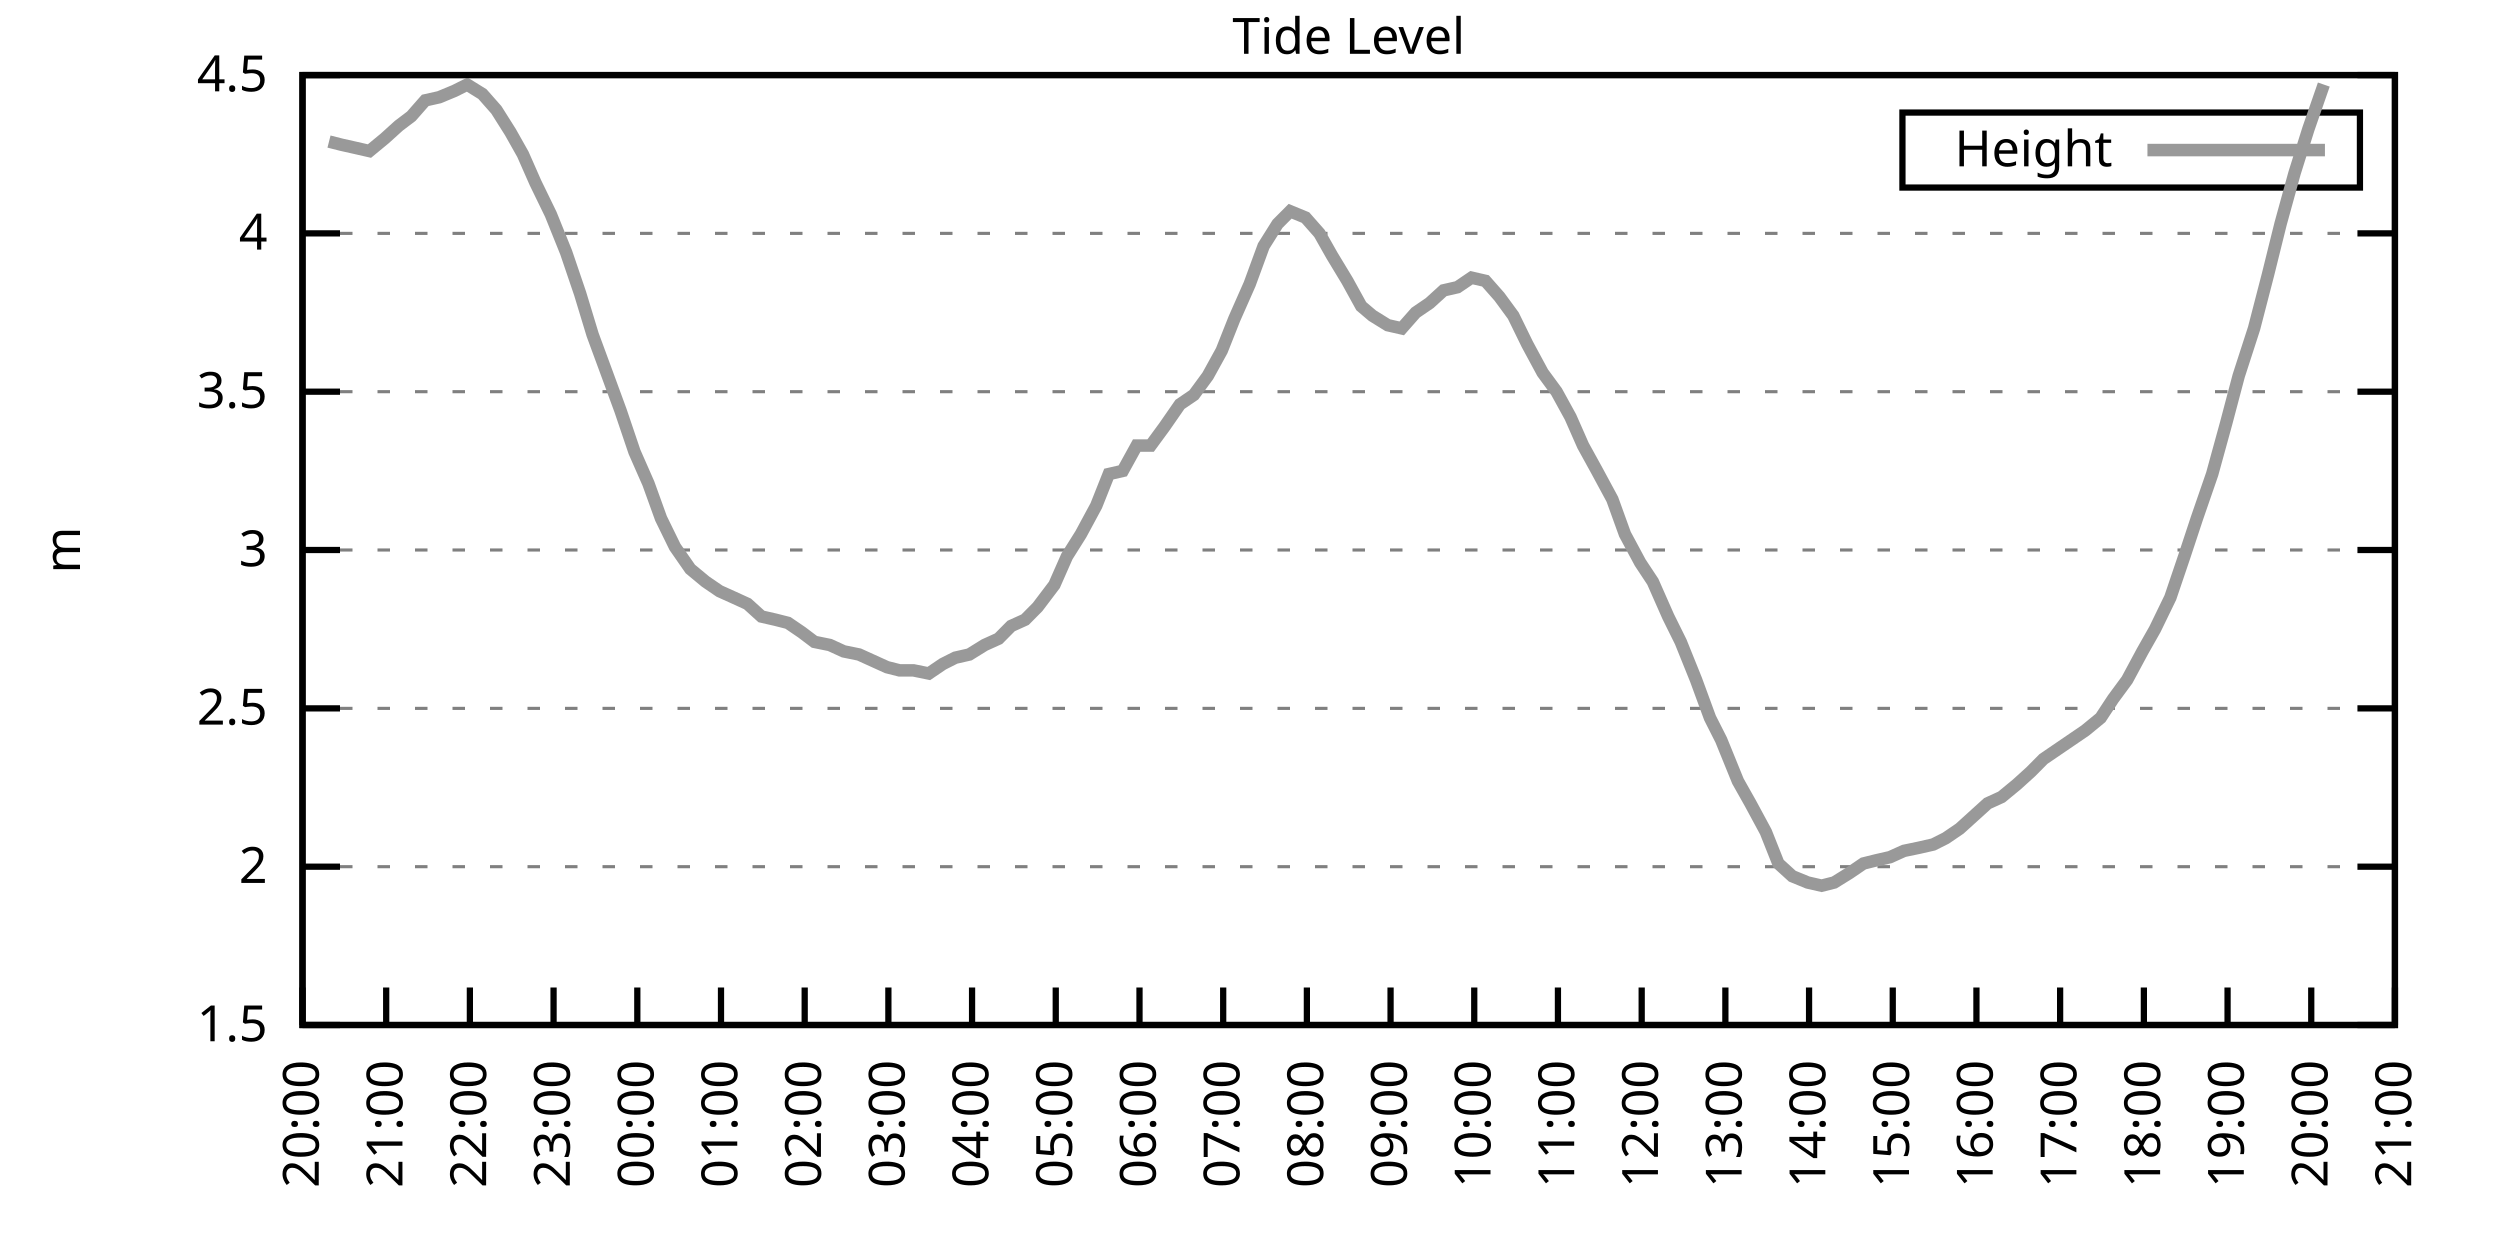
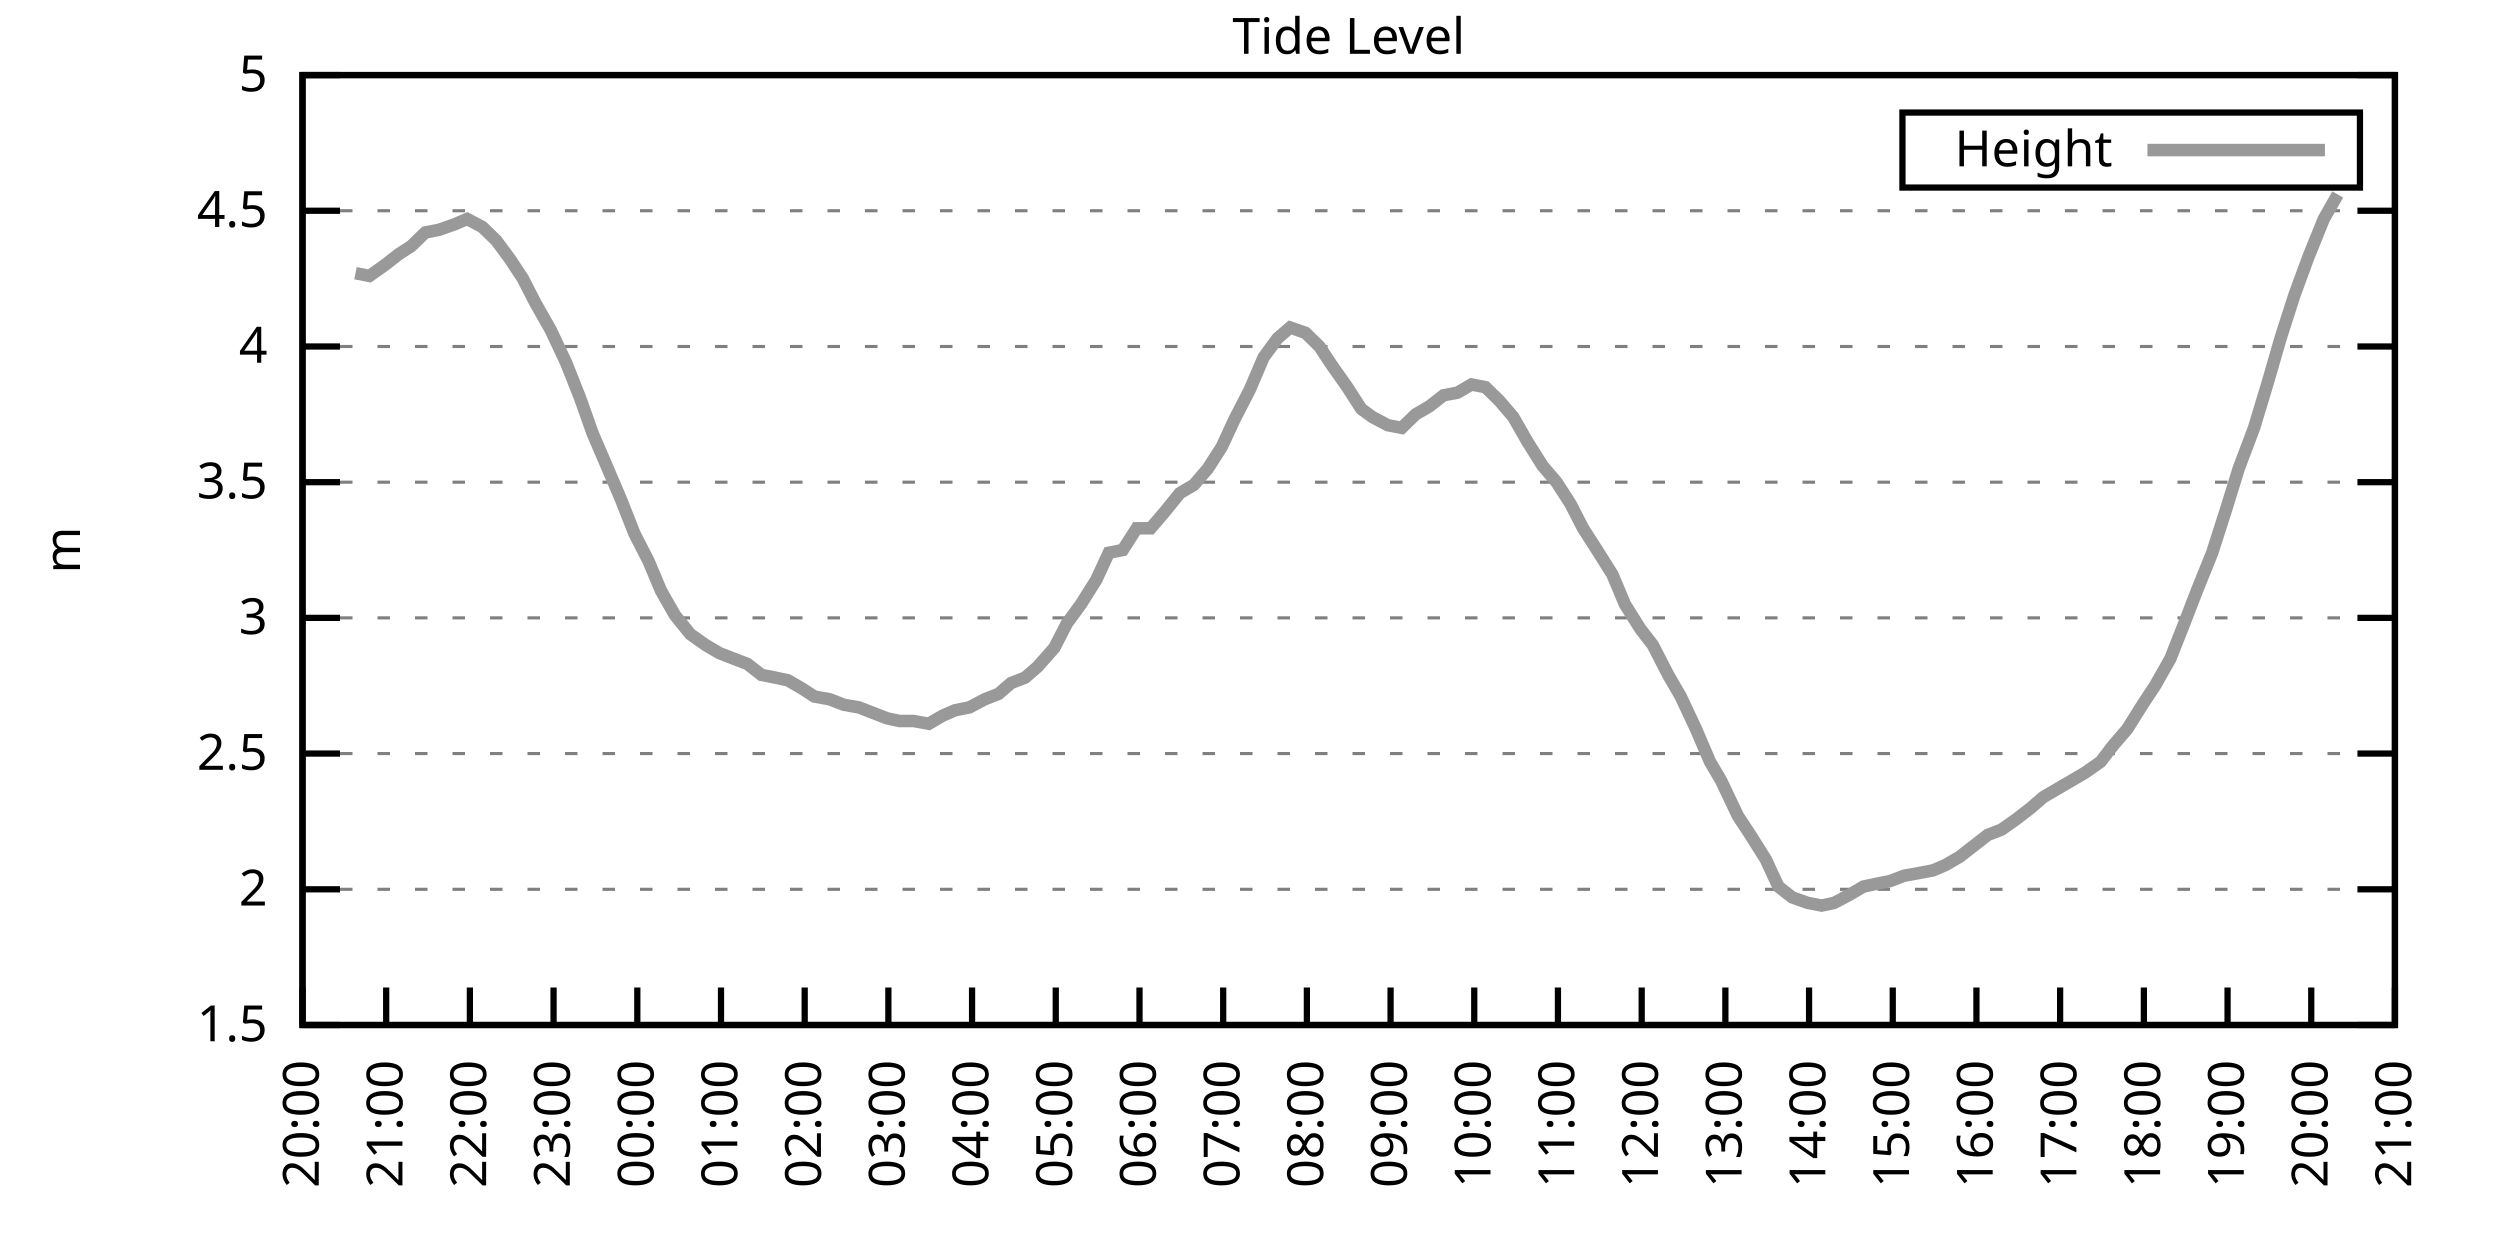
<svg xmlns="http://www.w3.org/2000/svg" xmlns:xlink="http://www.w3.org/1999/xlink" width="400" height="200" viewBox="0 0 400 200">
  <g id="gnuplot_canvas">
    <rect x="0" y="0" width="400" height="200" fill="none" />
    <defs>
      <circle id="gpDot" r="0.5" stroke-width="0.5" stroke="currentColor" />
      <path id="gpPt0" stroke-width="0.333" stroke="currentColor" d="M-1,0 h2 M0,-1 v2" />
      <path id="gpPt1" stroke-width="0.333" stroke="currentColor" d="M-1,-1 L1,1 M1,-1 L-1,1" />
      <path id="gpPt2" stroke-width="0.333" stroke="currentColor" d="M-1,0 L1,0 M0,-1 L0,1 M-1,-1 L1,1 M-1,1 L1,-1" />
      <rect id="gpPt3" stroke-width="0.333" stroke="currentColor" x="-1" y="-1" width="2" height="2" />
      <rect id="gpPt4" stroke-width="0.333" stroke="currentColor" fill="currentColor" x="-1" y="-1" width="2" height="2" />
      <circle id="gpPt5" stroke-width="0.333" stroke="currentColor" cx="0" cy="0" r="1" />
      <use xlink:href="#gpPt5" id="gpPt6" fill="currentColor" stroke="none" />
      <path id="gpPt7" stroke-width="0.333" stroke="currentColor" d="M0,-1.33 L-1.33,0.67 L1.33,0.67 z" />
      <use xlink:href="#gpPt7" id="gpPt8" fill="currentColor" stroke="none" />
      <use xlink:href="#gpPt7" id="gpPt9" stroke="currentColor" transform="rotate(180)" />
      <use xlink:href="#gpPt9" id="gpPt10" fill="currentColor" stroke="none" />
      <use xlink:href="#gpPt3" id="gpPt11" stroke="currentColor" transform="rotate(45)" />
      <use xlink:href="#gpPt11" id="gpPt12" fill="currentColor" stroke="none" />
      <path id="gpPt13" stroke-width="0.333" stroke="currentColor" d="M0,1.330 L1.265,0.411 L0.782,-1.067 L-0.782,-1.076 L-1.265,0.411 z" />
      <use xlink:href="#gpPt13" id="gpPt14" fill="currentColor" stroke="none" />
      <filter id="textbox" filterUnits="objectBoundingBox" x="0" y="0" height="1" width="1">
        <feFlood flood-color="white" flood-opacity="1" result="bgnd" />
        <feComposite in="SourceGraphic" in2="bgnd" operator="atop" />
      </filter>
      <filter id="greybox" filterUnits="objectBoundingBox" x="0" y="0" height="1" width="1">
        <feFlood flood-color="lightgrey" flood-opacity="1" result="grey" />
        <feComposite in="SourceGraphic" in2="grey" operator="atop" />
      </filter>
    </defs>
    <g fill="none" color="white" stroke="currentColor" stroke-width="1.00" stroke-linecap="butt" stroke-linejoin="miter">
</g>
    <g fill="none" color="black" stroke="currentColor" stroke-width="1.00" stroke-linecap="butt" stroke-linejoin="miter">
      <g stroke="none" shape-rendering="crispEdges">
        <polygon fill="rgb(255, 255, 255)" points="48.40,164.00 383.18,164.00 383.18,12.02 48.40,12.02 " />
      </g>
    </g>
    <g fill="none" color="black" stroke="currentColor" stroke-width="1.00" stroke-linecap="butt" stroke-linejoin="miter">
</g>
    <g fill="none" color="black" stroke="black" stroke-width="0.50" stroke-linecap="butt" stroke-linejoin="miter">
</g>
    <g fill="none" color="gray" stroke="currentColor" stroke-width="0.50" stroke-linecap="butt" stroke-linejoin="miter">
      <path stroke="gray" stroke-dasharray="2,4" class="gridline" d="M48.40,164.00 L383.19,164.00  " />
    </g>
    <g fill="none" color="gray" stroke="gray" stroke-width="1.00" stroke-linecap="butt" stroke-linejoin="miter">
</g>
    <g fill="none" color="black" stroke="currentColor" stroke-width="1.00" stroke-linecap="butt" stroke-linejoin="miter">
      <path stroke="black" d="M48.40,164.00 L54.40,164.00 M383.19,164.00 L377.19,164.00  " />
      <g transform="translate(42.80,166.60)" stroke="none" fill="black" font-family="Sans" font-size="8.00" text-anchor="end">
        <text>
          <tspan font-family="Sans"> 1.5</tspan>
        </text>
      </g>
    </g>
    <g fill="none" color="black" stroke="currentColor" stroke-width="1.00" stroke-linecap="butt" stroke-linejoin="miter">
</g>
    <g fill="none" color="black" stroke="black" stroke-width="0.50" stroke-linecap="butt" stroke-linejoin="miter">
</g>
    <g fill="none" color="gray" stroke="currentColor" stroke-width="0.50" stroke-linecap="butt" stroke-linejoin="miter">
-       <path stroke="gray" stroke-dasharray="2,4" class="gridline" d="M48.40,138.67 L383.19,138.67  " />
-     </g>
-     <g fill="none" color="gray" stroke="gray" stroke-width="1.00" stroke-linecap="butt" stroke-linejoin="miter">
- </g>
-     <g fill="none" color="black" stroke="currentColor" stroke-width="1.00" stroke-linecap="butt" stroke-linejoin="miter">
-       <path stroke="black" d="M48.40,138.67 L54.40,138.67 M383.19,138.67 L377.19,138.67  " />
-       <g transform="translate(42.80,141.27)" stroke="none" fill="black" font-family="Sans" font-size="8.00" text-anchor="end">
+       <path stroke="gray" stroke-dasharray="2,4" class="gridline" d="M48.40,142.29 L383.19,142.29  " />
+     </g>
+     <g fill="none" color="gray" stroke="gray" stroke-width="1.00" stroke-linecap="butt" stroke-linejoin="miter">
+ </g>
+     <g fill="none" color="black" stroke="currentColor" stroke-width="1.00" stroke-linecap="butt" stroke-linejoin="miter">
+       <path stroke="black" d="M48.40,142.29 L54.40,142.29 M383.19,142.29 L377.19,142.29  " />
+       <g transform="translate(42.80,144.89)" stroke="none" fill="black" font-family="Sans" font-size="8.00" text-anchor="end">
        <text>
          <tspan font-family="Sans"> 2</tspan>
        </text>
      </g>
    </g>
    <g fill="none" color="black" stroke="currentColor" stroke-width="1.00" stroke-linecap="butt" stroke-linejoin="miter">
</g>
    <g fill="none" color="black" stroke="black" stroke-width="0.50" stroke-linecap="butt" stroke-linejoin="miter">
</g>
    <g fill="none" color="gray" stroke="currentColor" stroke-width="0.50" stroke-linecap="butt" stroke-linejoin="miter">
-       <path stroke="gray" stroke-dasharray="2,4" class="gridline" d="M48.40,113.34 L383.19,113.34  " />
-     </g>
-     <g fill="none" color="gray" stroke="gray" stroke-width="1.00" stroke-linecap="butt" stroke-linejoin="miter">
- </g>
-     <g fill="none" color="black" stroke="currentColor" stroke-width="1.00" stroke-linecap="butt" stroke-linejoin="miter">
-       <path stroke="black" d="M48.40,113.34 L54.40,113.34 M383.19,113.34 L377.19,113.34  " />
-       <g transform="translate(42.80,115.94)" stroke="none" fill="black" font-family="Sans" font-size="8.00" text-anchor="end">
+       <path stroke="gray" stroke-dasharray="2,4" class="gridline" d="M48.40,120.57 L383.19,120.57  " />
+     </g>
+     <g fill="none" color="gray" stroke="gray" stroke-width="1.00" stroke-linecap="butt" stroke-linejoin="miter">
+ </g>
+     <g fill="none" color="black" stroke="currentColor" stroke-width="1.00" stroke-linecap="butt" stroke-linejoin="miter">
+       <path stroke="black" d="M48.40,120.57 L54.40,120.57 M383.19,120.57 L377.19,120.57  " />
+       <g transform="translate(42.80,123.17)" stroke="none" fill="black" font-family="Sans" font-size="8.00" text-anchor="end">
        <text>
          <tspan font-family="Sans"> 2.5</tspan>
        </text>
      </g>
    </g>
    <g fill="none" color="black" stroke="currentColor" stroke-width="1.00" stroke-linecap="butt" stroke-linejoin="miter">
</g>
    <g fill="none" color="black" stroke="black" stroke-width="0.50" stroke-linecap="butt" stroke-linejoin="miter">
</g>
    <g fill="none" color="gray" stroke="currentColor" stroke-width="0.50" stroke-linecap="butt" stroke-linejoin="miter">
-       <path stroke="gray" stroke-dasharray="2,4" class="gridline" d="M48.40,88.00 L383.19,88.00  " />
-     </g>
-     <g fill="none" color="gray" stroke="gray" stroke-width="1.00" stroke-linecap="butt" stroke-linejoin="miter">
- </g>
-     <g fill="none" color="black" stroke="currentColor" stroke-width="1.00" stroke-linecap="butt" stroke-linejoin="miter">
-       <path stroke="black" d="M48.40,88.00 L54.40,88.00 M383.19,88.00 L377.19,88.00  " />
-       <g transform="translate(42.80,90.60)" stroke="none" fill="black" font-family="Sans" font-size="8.00" text-anchor="end">
+       <path stroke="gray" stroke-dasharray="2,4" class="gridline" d="M48.40,98.86 L383.19,98.86  " />
+     </g>
+     <g fill="none" color="gray" stroke="gray" stroke-width="1.00" stroke-linecap="butt" stroke-linejoin="miter">
+ </g>
+     <g fill="none" color="black" stroke="currentColor" stroke-width="1.00" stroke-linecap="butt" stroke-linejoin="miter">
+       <path stroke="black" d="M48.40,98.86 L54.40,98.86 M383.19,98.86 L377.19,98.86  " />
+       <g transform="translate(42.80,101.46)" stroke="none" fill="black" font-family="Sans" font-size="8.00" text-anchor="end">
        <text>
          <tspan font-family="Sans"> 3</tspan>
        </text>
      </g>
    </g>
    <g fill="none" color="black" stroke="currentColor" stroke-width="1.00" stroke-linecap="butt" stroke-linejoin="miter">
</g>
    <g fill="none" color="black" stroke="black" stroke-width="0.50" stroke-linecap="butt" stroke-linejoin="miter">
</g>
    <g fill="none" color="gray" stroke="currentColor" stroke-width="0.50" stroke-linecap="butt" stroke-linejoin="miter">
-       <path stroke="gray" stroke-dasharray="2,4" class="gridline" d="M48.40,62.67 L383.19,62.67  " />
-     </g>
-     <g fill="none" color="gray" stroke="gray" stroke-width="1.00" stroke-linecap="butt" stroke-linejoin="miter">
- </g>
-     <g fill="none" color="black" stroke="currentColor" stroke-width="1.00" stroke-linecap="butt" stroke-linejoin="miter">
-       <path stroke="black" d="M48.40,62.67 L54.40,62.67 M383.19,62.67 L377.19,62.67  " />
-       <g transform="translate(42.80,65.27)" stroke="none" fill="black" font-family="Sans" font-size="8.00" text-anchor="end">
+       <path stroke="gray" stroke-dasharray="2,4" class="gridline" d="M48.40,77.15 L383.19,77.15  " />
+     </g>
+     <g fill="none" color="gray" stroke="gray" stroke-width="1.00" stroke-linecap="butt" stroke-linejoin="miter">
+ </g>
+     <g fill="none" color="black" stroke="currentColor" stroke-width="1.00" stroke-linecap="butt" stroke-linejoin="miter">
+       <path stroke="black" d="M48.40,77.15 L54.40,77.15 M383.19,77.15 L377.19,77.15  " />
+       <g transform="translate(42.80,79.75)" stroke="none" fill="black" font-family="Sans" font-size="8.00" text-anchor="end">
        <text>
          <tspan font-family="Sans"> 3.5</tspan>
        </text>
      </g>
    </g>
    <g fill="none" color="black" stroke="currentColor" stroke-width="1.00" stroke-linecap="butt" stroke-linejoin="miter">
</g>
    <g fill="none" color="black" stroke="black" stroke-width="0.50" stroke-linecap="butt" stroke-linejoin="miter">
</g>
    <g fill="none" color="gray" stroke="currentColor" stroke-width="0.50" stroke-linecap="butt" stroke-linejoin="miter">
-       <path stroke="gray" stroke-dasharray="2,4" class="gridline" d="M48.40,37.34 L383.19,37.34  " />
-     </g>
-     <g fill="none" color="gray" stroke="gray" stroke-width="1.00" stroke-linecap="butt" stroke-linejoin="miter">
- </g>
-     <g fill="none" color="black" stroke="currentColor" stroke-width="1.00" stroke-linecap="butt" stroke-linejoin="miter">
-       <path stroke="black" d="M48.40,37.34 L54.40,37.34 M383.19,37.34 L377.19,37.34  " />
-       <g transform="translate(42.80,39.94)" stroke="none" fill="black" font-family="Sans" font-size="8.00" text-anchor="end">
+       <path stroke="gray" stroke-dasharray="2,4" class="gridline" d="M48.40,55.44 L383.19,55.44  " />
+     </g>
+     <g fill="none" color="gray" stroke="gray" stroke-width="1.00" stroke-linecap="butt" stroke-linejoin="miter">
+ </g>
+     <g fill="none" color="black" stroke="currentColor" stroke-width="1.00" stroke-linecap="butt" stroke-linejoin="miter">
+       <path stroke="black" d="M48.40,55.44 L54.40,55.44 M383.19,55.44 L377.19,55.44  " />
+       <g transform="translate(42.80,58.04)" stroke="none" fill="black" font-family="Sans" font-size="8.00" text-anchor="end">
        <text>
          <tspan font-family="Sans"> 4</tspan>
+         </text>
+       </g>
+     </g>
+     <g fill="none" color="black" stroke="currentColor" stroke-width="1.00" stroke-linecap="butt" stroke-linejoin="miter">
+ </g>
+     <g fill="none" color="black" stroke="black" stroke-width="0.50" stroke-linecap="butt" stroke-linejoin="miter">
+ </g>
+     <g fill="none" color="gray" stroke="currentColor" stroke-width="0.50" stroke-linecap="butt" stroke-linejoin="miter">
+       <path stroke="gray" stroke-dasharray="2,4" class="gridline" d="M48.40,33.72 L383.19,33.72  " />
+     </g>
+     <g fill="none" color="gray" stroke="gray" stroke-width="1.00" stroke-linecap="butt" stroke-linejoin="miter">
+ </g>
+     <g fill="none" color="black" stroke="currentColor" stroke-width="1.00" stroke-linecap="butt" stroke-linejoin="miter">
+       <path stroke="black" d="M48.40,33.72 L54.40,33.72 M383.19,33.72 L377.19,33.72  " />
+       <g transform="translate(42.80,36.32)" stroke="none" fill="black" font-family="Sans" font-size="8.00" text-anchor="end">
+         <text>
+           <tspan font-family="Sans"> 4.5</tspan>
        </text>
      </g>
    </g>
    <g fill="none" color="black" stroke="currentColor" stroke-width="1.00" stroke-linecap="butt" stroke-linejoin="miter">
</g>
    <g fill="none" color="black" stroke="black" stroke-width="0.50" stroke-linecap="butt" stroke-linejoin="miter">
</g>
    <g fill="none" color="gray" stroke="currentColor" stroke-width="0.50" stroke-linecap="butt" stroke-linejoin="miter">
      <path stroke="gray" stroke-dasharray="2,4" class="gridline" d="M48.40,12.01 L383.19,12.01  " />
    </g>
    <g fill="none" color="gray" stroke="gray" stroke-width="1.00" stroke-linecap="butt" stroke-linejoin="miter">
</g>
    <g fill="none" color="black" stroke="currentColor" stroke-width="1.00" stroke-linecap="butt" stroke-linejoin="miter">
      <path stroke="black" d="M48.40,12.01 L54.40,12.01 M383.19,12.01 L377.19,12.01  " />
      <g transform="translate(42.80,14.61)" stroke="none" fill="black" font-family="Sans" font-size="8.00" text-anchor="end">
        <text>
-           <tspan font-family="Sans"> 4.5</tspan>
+           <tspan font-family="Sans"> 5</tspan>
        </text>
      </g>
    </g>
    <g fill="none" color="black" stroke="currentColor" stroke-width="1.00" stroke-linecap="butt" stroke-linejoin="miter">
      <path stroke="black" d="M48.40,164.00 L48.40,158.00  " />
      <g transform="translate(51.00,169.60) rotate(270.00)" stroke="none" fill="black" font-family="Sans" font-size="8.00" text-anchor="end">
        <text>
          <tspan font-family="Sans">20:00</tspan>
        </text>
      </g>
    </g>
    <g fill="none" color="black" stroke="currentColor" stroke-width="1.00" stroke-linecap="butt" stroke-linejoin="miter">
      <path stroke="black" d="M61.79,164.00 L61.79,158.00  " />
      <g transform="translate(64.39,169.60) rotate(270.00)" stroke="none" fill="black" font-family="Sans" font-size="8.00" text-anchor="end">
        <text>
          <tspan font-family="Sans">21:00</tspan>
        </text>
      </g>
    </g>
    <g fill="none" color="black" stroke="currentColor" stroke-width="1.00" stroke-linecap="butt" stroke-linejoin="miter">
      <path stroke="black" d="M75.18,164.00 L75.18,158.00  " />
      <g transform="translate(77.78,169.60) rotate(270.00)" stroke="none" fill="black" font-family="Sans" font-size="8.00" text-anchor="end">
        <text>
          <tspan font-family="Sans">22:00</tspan>
        </text>
      </g>
    </g>
    <g fill="none" color="black" stroke="currentColor" stroke-width="1.00" stroke-linecap="butt" stroke-linejoin="miter">
      <path stroke="black" d="M88.57,164.00 L88.57,158.00  " />
      <g transform="translate(91.17,169.60) rotate(270.00)" stroke="none" fill="black" font-family="Sans" font-size="8.00" text-anchor="end">
        <text>
          <tspan font-family="Sans">23:00</tspan>
        </text>
      </g>
    </g>
    <g fill="none" color="black" stroke="currentColor" stroke-width="1.00" stroke-linecap="butt" stroke-linejoin="miter">
      <path stroke="black" d="M101.97,164.00 L101.97,158.00  " />
      <g transform="translate(104.57,169.60) rotate(270.00)" stroke="none" fill="black" font-family="Sans" font-size="8.00" text-anchor="end">
        <text>
          <tspan font-family="Sans">00:00</tspan>
        </text>
      </g>
    </g>
    <g fill="none" color="black" stroke="currentColor" stroke-width="1.00" stroke-linecap="butt" stroke-linejoin="miter">
      <path stroke="black" d="M115.36,164.00 L115.36,158.00  " />
      <g transform="translate(117.96,169.60) rotate(270.00)" stroke="none" fill="black" font-family="Sans" font-size="8.00" text-anchor="end">
        <text>
          <tspan font-family="Sans">01:00</tspan>
        </text>
      </g>
    </g>
    <g fill="none" color="black" stroke="currentColor" stroke-width="1.00" stroke-linecap="butt" stroke-linejoin="miter">
      <path stroke="black" d="M128.75,164.00 L128.75,158.00  " />
      <g transform="translate(131.35,169.60) rotate(270.00)" stroke="none" fill="black" font-family="Sans" font-size="8.00" text-anchor="end">
        <text>
          <tspan font-family="Sans">02:00</tspan>
        </text>
      </g>
    </g>
    <g fill="none" color="black" stroke="currentColor" stroke-width="1.00" stroke-linecap="butt" stroke-linejoin="miter">
      <path stroke="black" d="M142.14,164.00 L142.14,158.00  " />
      <g transform="translate(144.74,169.60) rotate(270.00)" stroke="none" fill="black" font-family="Sans" font-size="8.00" text-anchor="end">
        <text>
          <tspan font-family="Sans">03:00</tspan>
        </text>
      </g>
    </g>
    <g fill="none" color="black" stroke="currentColor" stroke-width="1.00" stroke-linecap="butt" stroke-linejoin="miter">
      <path stroke="black" d="M155.53,164.00 L155.53,158.00  " />
      <g transform="translate(158.13,169.60) rotate(270.00)" stroke="none" fill="black" font-family="Sans" font-size="8.00" text-anchor="end">
        <text>
          <tspan font-family="Sans">04:00</tspan>
        </text>
      </g>
    </g>
    <g fill="none" color="black" stroke="currentColor" stroke-width="1.00" stroke-linecap="butt" stroke-linejoin="miter">
      <path stroke="black" d="M168.92,164.00 L168.92,158.00  " />
      <g transform="translate(171.52,169.60) rotate(270.00)" stroke="none" fill="black" font-family="Sans" font-size="8.00" text-anchor="end">
        <text>
          <tspan font-family="Sans">05:00</tspan>
        </text>
      </g>
    </g>
    <g fill="none" color="black" stroke="currentColor" stroke-width="1.00" stroke-linecap="butt" stroke-linejoin="miter">
      <path stroke="black" d="M182.32,164.00 L182.32,158.00  " />
      <g transform="translate(184.92,169.60) rotate(270.00)" stroke="none" fill="black" font-family="Sans" font-size="8.00" text-anchor="end">
        <text>
          <tspan font-family="Sans">06:00</tspan>
        </text>
      </g>
    </g>
    <g fill="none" color="black" stroke="currentColor" stroke-width="1.00" stroke-linecap="butt" stroke-linejoin="miter">
      <path stroke="black" d="M195.71,164.00 L195.71,158.00  " />
      <g transform="translate(198.31,169.60) rotate(270.00)" stroke="none" fill="black" font-family="Sans" font-size="8.00" text-anchor="end">
        <text>
          <tspan font-family="Sans">07:00</tspan>
        </text>
      </g>
    </g>
    <g fill="none" color="black" stroke="currentColor" stroke-width="1.00" stroke-linecap="butt" stroke-linejoin="miter">
      <path stroke="black" d="M209.10,164.00 L209.10,158.00  " />
      <g transform="translate(211.70,169.60) rotate(270.00)" stroke="none" fill="black" font-family="Sans" font-size="8.00" text-anchor="end">
        <text>
          <tspan font-family="Sans">08:00</tspan>
        </text>
      </g>
    </g>
    <g fill="none" color="black" stroke="currentColor" stroke-width="1.00" stroke-linecap="butt" stroke-linejoin="miter">
      <path stroke="black" d="M222.49,164.00 L222.49,158.00  " />
      <g transform="translate(225.09,169.60) rotate(270.00)" stroke="none" fill="black" font-family="Sans" font-size="8.00" text-anchor="end">
        <text>
          <tspan font-family="Sans">09:00</tspan>
        </text>
      </g>
    </g>
    <g fill="none" color="black" stroke="currentColor" stroke-width="1.00" stroke-linecap="butt" stroke-linejoin="miter">
      <path stroke="black" d="M235.88,164.00 L235.88,158.00  " />
      <g transform="translate(238.48,169.60) rotate(270.00)" stroke="none" fill="black" font-family="Sans" font-size="8.00" text-anchor="end">
        <text>
          <tspan font-family="Sans">10:00</tspan>
        </text>
      </g>
    </g>
    <g fill="none" color="black" stroke="currentColor" stroke-width="1.00" stroke-linecap="butt" stroke-linejoin="miter">
      <path stroke="black" d="M249.27,164.00 L249.27,158.00  " />
      <g transform="translate(251.87,169.60) rotate(270.00)" stroke="none" fill="black" font-family="Sans" font-size="8.00" text-anchor="end">
        <text>
          <tspan font-family="Sans">11:00</tspan>
        </text>
      </g>
    </g>
    <g fill="none" color="black" stroke="currentColor" stroke-width="1.00" stroke-linecap="butt" stroke-linejoin="miter">
      <path stroke="black" d="M262.67,164.00 L262.67,158.00  " />
      <g transform="translate(265.27,169.60) rotate(270.00)" stroke="none" fill="black" font-family="Sans" font-size="8.00" text-anchor="end">
        <text>
          <tspan font-family="Sans">12:00</tspan>
        </text>
      </g>
    </g>
    <g fill="none" color="black" stroke="currentColor" stroke-width="1.00" stroke-linecap="butt" stroke-linejoin="miter">
      <path stroke="black" d="M276.06,164.00 L276.06,158.00  " />
      <g transform="translate(278.66,169.60) rotate(270.00)" stroke="none" fill="black" font-family="Sans" font-size="8.00" text-anchor="end">
        <text>
          <tspan font-family="Sans">13:00</tspan>
        </text>
      </g>
    </g>
    <g fill="none" color="black" stroke="currentColor" stroke-width="1.00" stroke-linecap="butt" stroke-linejoin="miter">
      <path stroke="black" d="M289.45,164.00 L289.45,158.00  " />
      <g transform="translate(292.05,169.60) rotate(270.00)" stroke="none" fill="black" font-family="Sans" font-size="8.00" text-anchor="end">
        <text>
          <tspan font-family="Sans">14:00</tspan>
        </text>
      </g>
    </g>
    <g fill="none" color="black" stroke="currentColor" stroke-width="1.00" stroke-linecap="butt" stroke-linejoin="miter">
      <path stroke="black" d="M302.84,164.00 L302.84,158.00  " />
      <g transform="translate(305.44,169.60) rotate(270.00)" stroke="none" fill="black" font-family="Sans" font-size="8.00" text-anchor="end">
        <text>
          <tspan font-family="Sans">15:00</tspan>
        </text>
      </g>
    </g>
    <g fill="none" color="black" stroke="currentColor" stroke-width="1.00" stroke-linecap="butt" stroke-linejoin="miter">
      <path stroke="black" d="M316.23,164.00 L316.23,158.00  " />
      <g transform="translate(318.83,169.60) rotate(270.00)" stroke="none" fill="black" font-family="Sans" font-size="8.00" text-anchor="end">
        <text>
          <tspan font-family="Sans">16:00</tspan>
        </text>
      </g>
    </g>
    <g fill="none" color="black" stroke="currentColor" stroke-width="1.00" stroke-linecap="butt" stroke-linejoin="miter">
      <path stroke="black" d="M329.62,164.00 L329.62,158.00  " />
      <g transform="translate(332.22,169.60) rotate(270.00)" stroke="none" fill="black" font-family="Sans" font-size="8.00" text-anchor="end">
        <text>
          <tspan font-family="Sans">17:00</tspan>
        </text>
      </g>
    </g>
    <g fill="none" color="black" stroke="currentColor" stroke-width="1.00" stroke-linecap="butt" stroke-linejoin="miter">
      <path stroke="black" d="M343.02,164.00 L343.02,158.00  " />
      <g transform="translate(345.62,169.60) rotate(270.00)" stroke="none" fill="black" font-family="Sans" font-size="8.00" text-anchor="end">
        <text>
          <tspan font-family="Sans">18:00</tspan>
        </text>
      </g>
    </g>
    <g fill="none" color="black" stroke="currentColor" stroke-width="1.00" stroke-linecap="butt" stroke-linejoin="miter">
      <path stroke="black" d="M356.41,164.00 L356.41,158.00  " />
      <g transform="translate(359.01,169.60) rotate(270.00)" stroke="none" fill="black" font-family="Sans" font-size="8.00" text-anchor="end">
        <text>
          <tspan font-family="Sans">19:00</tspan>
        </text>
      </g>
    </g>
    <g fill="none" color="black" stroke="currentColor" stroke-width="1.00" stroke-linecap="butt" stroke-linejoin="miter">
      <path stroke="black" d="M369.80,164.00 L369.80,158.00  " />
      <g transform="translate(372.40,169.60) rotate(270.00)" stroke="none" fill="black" font-family="Sans" font-size="8.00" text-anchor="end">
        <text>
          <tspan font-family="Sans">20:00</tspan>
        </text>
      </g>
    </g>
    <g fill="none" color="black" stroke="currentColor" stroke-width="1.00" stroke-linecap="butt" stroke-linejoin="miter">
      <path stroke="black" d="M383.19,164.00 L383.19,158.00  " />
      <g transform="translate(385.79,169.60) rotate(270.00)" stroke="none" fill="black" font-family="Sans" font-size="8.00" text-anchor="end">
        <text>
          <tspan font-family="Sans">21:00</tspan>
        </text>
      </g>
    </g>
    <g fill="none" color="black" stroke="currentColor" stroke-width="1.00" stroke-linecap="butt" stroke-linejoin="miter">
</g>
    <g fill="none" color="black" stroke="currentColor" stroke-width="1.00" stroke-linecap="butt" stroke-linejoin="miter">
      <path stroke="black" d="M48.40,12.01 L48.40,164.00 L383.19,164.00 L383.19,12.01 L48.40,12.01 Z  " />
    </g>
    <g fill="none" color="black" stroke="currentColor" stroke-width="1.00" stroke-linecap="butt" stroke-linejoin="miter">
</g>
    <g fill="none" color="black" stroke="currentColor" stroke-width="1.00" stroke-linecap="butt" stroke-linejoin="miter">
      <path stroke="black" d="M304.39,30.01 L304.39,18.01 L377.59,18.01 L377.59,30.01 L304.39,30.01 Z  " />
    </g>
    <g id="Tide_level_plot_1">
      <g fill="none" color="white" stroke="black" stroke-width="2.00" stroke-linecap="butt" stroke-linejoin="miter">
</g>
      <g fill="none" color="black" stroke="currentColor" stroke-width="2.00" stroke-linecap="butt" stroke-linejoin="miter">
        <g transform="translate(337.99,26.61)" stroke="none" fill="black" font-family="Sans" font-size="8.00" text-anchor="end">
          <text>
            <tspan font-family="Sans">Height</tspan>
          </text>
        </g>
      </g>
      <g fill="none" color="black" stroke="currentColor" stroke-width="2.00" stroke-linecap="butt" stroke-linejoin="miter">
-         <path stroke="rgb(153, 153, 153)" d="M343.59,24.01 L371.99,24.01 M52.64,22.65 L54.65,23.16 L56.88,23.66 L59.11,24.17 L61.57,22.14 L63.80,20.12   L65.81,18.60 L68.04,16.06 L70.27,15.56 L72.73,14.54 L74.74,13.53 L77.19,15.05 L79.42,17.58 L81.66,21.13   L83.66,24.68 L85.67,29.24 L88.13,34.30 L90.58,40.38 L92.82,46.97 L94.82,53.55 L97.06,59.63 L99.29,65.71   L101.52,72.30 L103.75,77.37 L105.76,82.94 L107.99,87.50 L110.45,91.04 L112.90,93.07 L115.13,94.59 L117.37,95.60   L119.60,96.62 L121.83,98.64 L124.06,99.15 L126.07,99.66 L128.30,101.18 L130.31,102.70 L132.77,103.20 L135.00,104.22   L137.45,104.72 L141.92,106.75 L143.93,107.26 L146.16,107.26 L148.61,107.76 L150.85,106.24 L152.85,105.23 L155.09,104.72   L157.54,103.20 L159.77,102.19 L161.78,100.16 L164.01,99.15 L166.02,97.12 L168.70,93.58 L170.71,89.02 L172.94,85.47   L175.40,80.91 L177.41,75.85 L179.64,75.34 L181.87,71.29 L184.10,71.29 L186.33,68.25 L188.79,64.70 L191.02,63.18   L193.25,60.14 L195.48,56.09 L197.49,51.02 L199.95,45.45 L202.18,39.37 L204.41,35.82 L206.42,33.80 L208.88,34.81   L211.11,37.34 L213.12,40.89 L215.57,44.94 L217.80,48.99 L219.59,50.51 L222.04,52.03 L224.28,52.54 L226.51,50.01   L228.74,48.49 L230.97,46.46 L233.20,45.95 L235.44,44.43 L237.67,44.94 L239.90,47.47 L242.13,50.51 L244.36,55.07   L246.82,59.63 L249.05,62.67 L251.28,66.73 L253.29,71.29 L255.52,75.34 L257.98,79.90 L259.99,85.47 L262.44,90.03   L264.45,93.07 L266.91,98.64 L268.92,102.70 L271.37,108.78 L273.60,114.86 L275.39,118.40 L278.07,124.99 L280.07,128.54   L282.53,133.10 L284.54,138.16 L286.77,140.19 L289.23,141.20 L291.46,141.71 L293.47,141.20 L295.92,139.68 L298.15,138.16   L300.16,137.66 L302.39,137.15 L304.63,136.14 L307.08,135.63 L309.31,135.12 L311.32,134.11 L313.55,132.59 L318.02,128.54   L320.25,127.52 L322.70,125.50 L324.94,123.47 L326.95,121.44 L329.18,119.92 L331.41,118.40 L333.64,116.88 L336.10,114.86   L338.10,111.82 L340.34,108.78 L342.79,104.22 L344.80,100.67 L347.26,95.60 L349.49,89.02 L351.50,82.94 L353.95,75.85   L356.18,67.74 L358.19,60.14 L360.65,52.54 L362.88,43.93 L364.89,35.82 L367.12,27.72 L369.35,20.62 L371.81,13.53    " />
+         <path stroke="rgb(153, 153, 153)" d="M343.59,24.01 L371.99,24.01 M56.88,43.71 L59.11,44.15 L61.57,42.41 L63.80,40.67 L65.81,39.37 L68.04,37.20   L70.27,36.76 L72.73,35.89 L74.74,35.03 L77.19,36.33 L79.42,38.50 L81.66,41.54 L83.66,44.58 L85.67,48.49   L88.13,52.83 L90.58,58.04 L92.82,63.69 L94.82,69.33 L97.06,74.54 L99.29,79.75 L101.52,85.40 L103.75,89.74   L105.76,94.52 L107.99,98.43 L110.45,101.47 L112.90,103.20 L115.13,104.51 L117.37,105.38 L119.60,106.24 L121.83,107.98   L124.06,108.42 L126.07,108.85 L128.30,110.15 L130.31,111.45 L132.77,111.89 L135.00,112.76 L137.45,113.19 L141.92,114.93   L143.93,115.36 L146.16,115.36 L148.61,115.80 L150.85,114.49 L152.85,113.63 L155.09,113.19 L157.54,111.89 L159.77,111.02   L161.78,109.28 L164.01,108.42 L166.02,106.68 L168.70,103.64 L170.71,99.73 L172.94,96.69 L175.40,92.78 L177.41,88.44   L179.64,88.00 L181.87,84.53 L184.10,84.53 L186.33,81.93 L188.79,78.89 L191.02,77.58 L193.25,74.98 L195.48,71.50   L197.49,67.16 L199.95,62.38 L202.18,57.17 L204.41,54.13 L206.42,52.40 L208.88,53.26 L211.11,55.44 L213.12,58.48   L215.57,61.95 L217.80,65.42 L219.59,66.73 L222.04,68.03 L224.28,68.46 L226.51,66.29 L228.74,64.99 L230.97,63.25   L233.20,62.82 L235.44,61.52 L237.67,61.95 L239.90,64.12 L242.13,66.73 L244.36,70.63 L246.82,74.54 L249.05,77.15   L251.28,80.62 L253.29,84.53 L255.52,88.00 L257.98,91.91 L259.99,96.69 L262.44,100.60 L264.45,103.20 L266.91,107.98   L268.92,111.45 L271.37,116.67 L273.60,121.88 L275.39,124.92 L278.07,130.56 L280.07,133.60 L282.53,137.51 L284.54,141.85   L286.77,143.59 L289.23,144.46 L291.46,144.89 L293.47,144.46 L295.92,143.16 L298.15,141.85 L300.16,141.42 L302.39,140.98   L304.63,140.12 L307.08,139.68 L309.31,139.25 L311.32,138.38 L313.55,137.08 L318.02,133.60 L320.25,132.73 L322.70,131.00   L324.94,129.26 L326.95,127.52 L329.18,126.22 L331.41,124.92 L333.64,123.61 L336.10,121.88 L338.10,119.27 L340.34,116.67   L342.79,112.76 L344.80,109.72 L347.26,105.38 L349.49,99.73 L351.50,94.52 L353.95,88.44 L356.18,81.49 L358.19,74.98   L360.65,68.46 L362.88,61.08 L364.89,54.13 L367.12,47.18 L369.35,41.11 L371.81,35.03 L374.04,31.12  " />
      </g>
    </g>
    <g fill="none" color="black" stroke="currentColor" stroke-width="2.00" stroke-linecap="butt" stroke-linejoin="miter">
</g>
    <g fill="none" color="black" stroke="black" stroke-width="1.00" stroke-linecap="butt" stroke-linejoin="miter">
</g>
    <g fill="none" color="black" stroke="currentColor" stroke-width="1.00" stroke-linecap="butt" stroke-linejoin="miter">
      <path stroke="black" d="M48.40,12.01 L48.40,164.00 L383.19,164.00 L383.19,12.01 L48.40,12.01 Z  " />
      <g transform="translate(12.80,88.01) rotate(270.00)" stroke="none" fill="black" font-family="Sans" font-size="8.00" text-anchor="middle">
        <text>
          <tspan font-family="Sans">m</tspan>
        </text>
      </g>
    </g>
    <g fill="none" color="black" stroke="currentColor" stroke-width="1.00" stroke-linecap="butt" stroke-linejoin="miter">
</g>
    <g fill="none" color="black" stroke="currentColor" stroke-width="1.00" stroke-linecap="butt" stroke-linejoin="miter">
      <g transform="translate(215.79,8.61)" stroke="none" fill="black" font-family="Sans" font-size="8.00" text-anchor="middle">
        <text>
          <tspan font-family="Sans">Tide Level</tspan>
        </text>
      </g>
    </g>
    <g fill="none" color="black" stroke="currentColor" stroke-width="1.00" stroke-linecap="butt" stroke-linejoin="miter">
</g>
  </g>
</svg>
